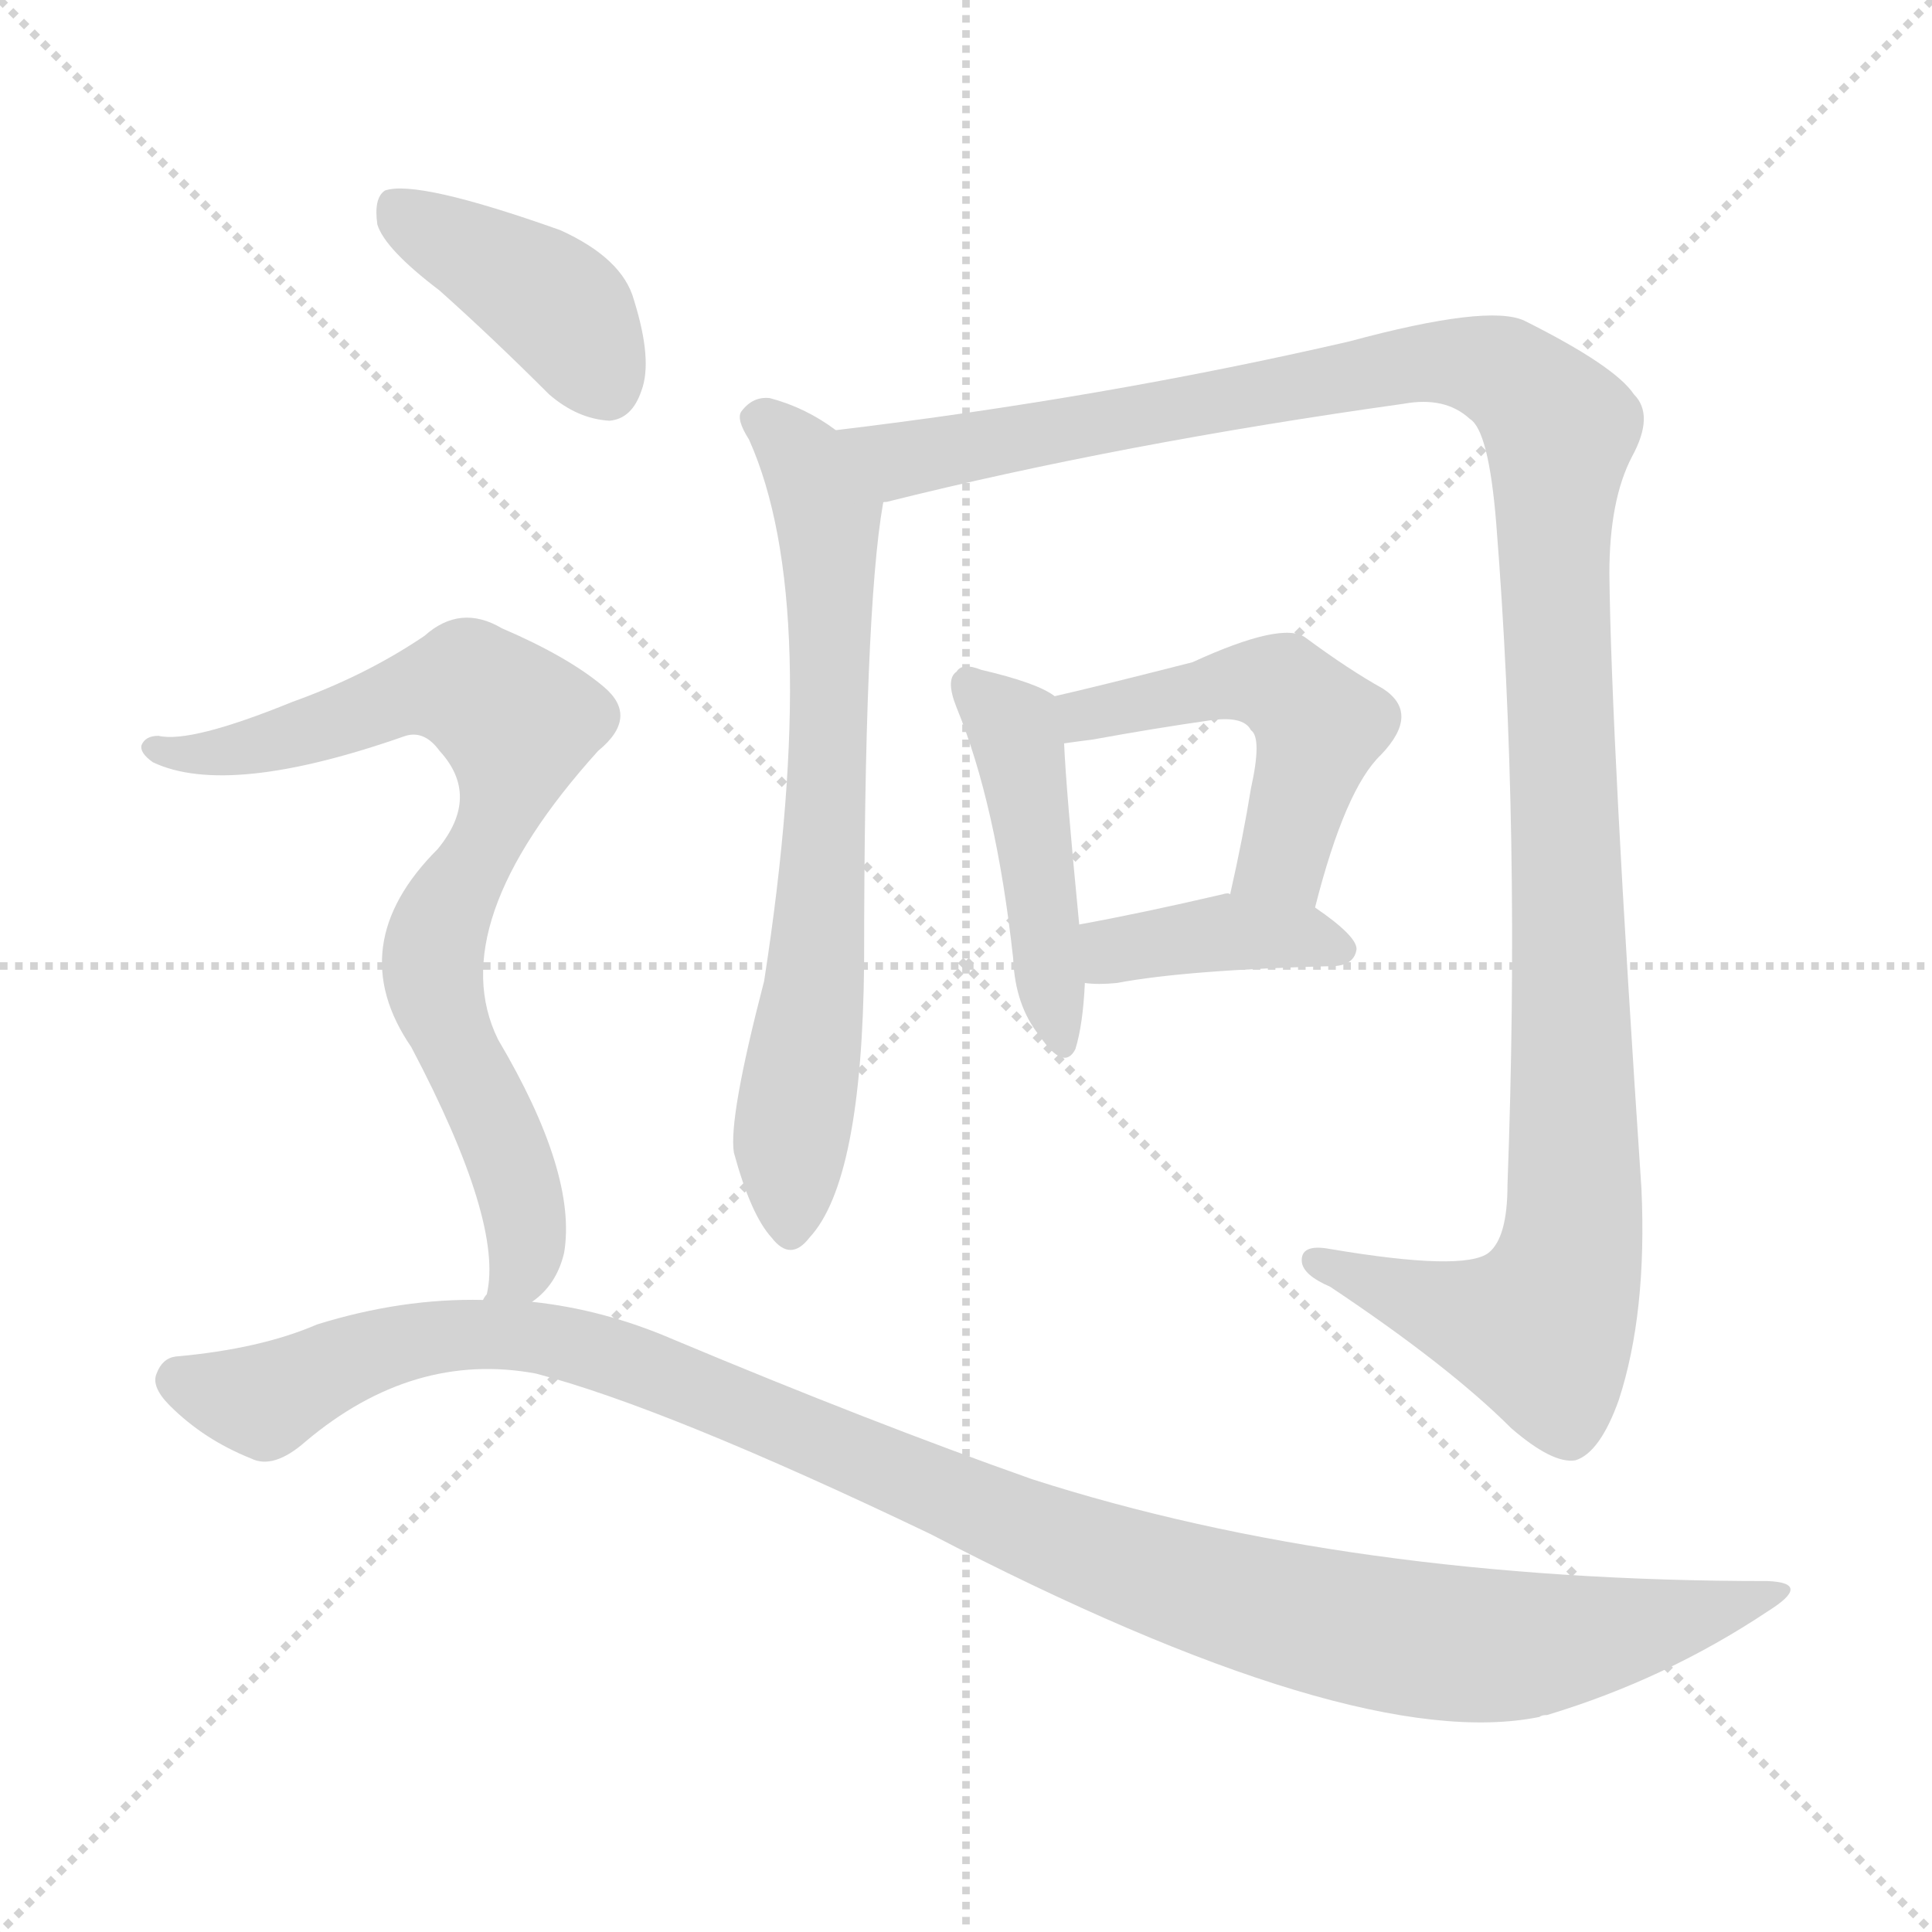
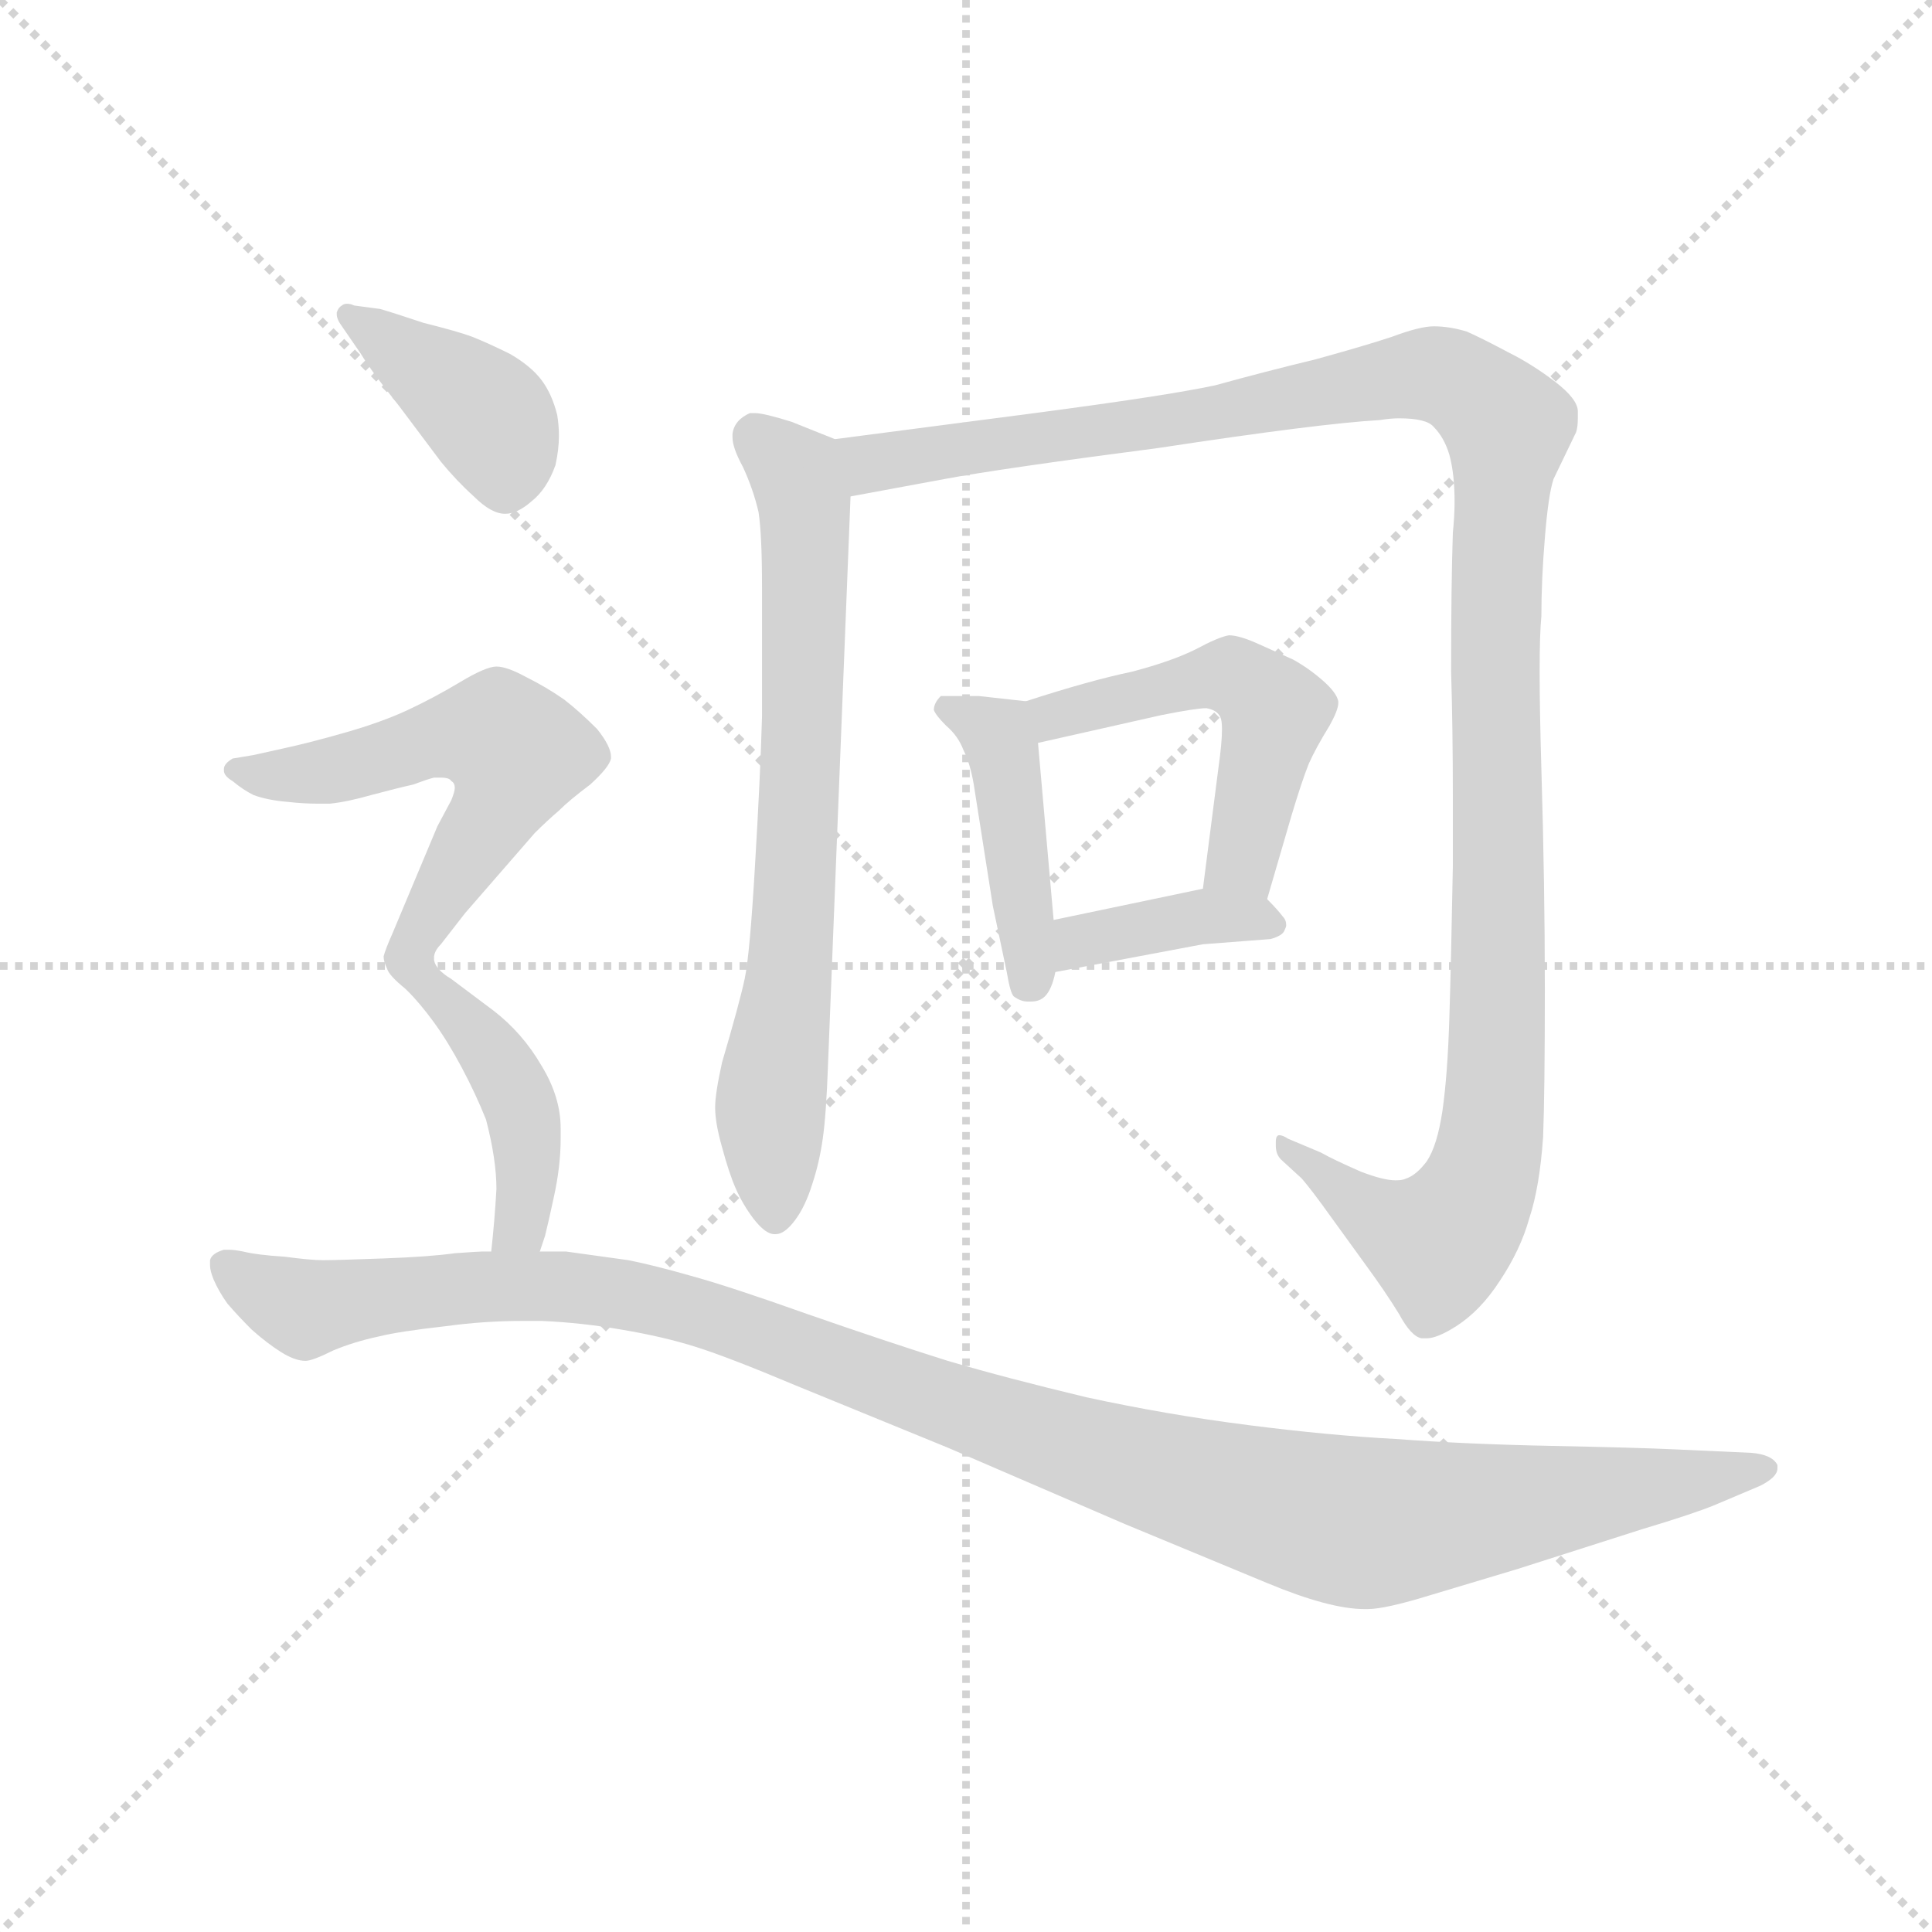
<svg xmlns="http://www.w3.org/2000/svg" version="1.1" viewBox="0 0 1024 1024">
  <g stroke="lightgray" stroke-dasharray="1,1" stroke-width="1" transform="scale(4, 4)">
    <line x1="0" y1="0" x2="256" y2="256" />
    <line x1="256" y1="0" x2="0" y2="256" />
    <line x1="128" y1="0" x2="128" y2="256" />
    <line x1="0" y1="128" x2="256" y2="128" />
  </g>
-   <g transform="scale(1, -1) translate(0, -900)">
+   <g transform="scale(0.92, -0.92) translate(60, -830)">
    <style type="text/css">
      
        @keyframes keyframes0 {
          from {
            stroke: blue;
-             stroke-dashoffset: 699;
-             stroke-width: 128;
-           }
-           69% {
+             stroke-dashoffset: 718;
+             stroke-width: 128;
+           }
+           70% {
            animation-timing-function: step-end;
            stroke: blue;
            stroke-dashoffset: 0;
            stroke-width: 128;
          }
          to {
            stroke: black;
            stroke-width: 1024;
          }
        }
        #make-me-a-hanzi-animation-0 {
-           animation: keyframes0 0.819s both;
+           animation: keyframes0 0.834s both;
          animation-delay: 0s;
          animation-timing-function: linear;
        }
      
        @keyframes keyframes1 {
          from {
            stroke: blue;
-             stroke-dashoffset: 1258;
+             stroke-dashoffset: 1240;
            stroke-width: 128;
          }
          80% {
            animation-timing-function: step-end;
            stroke: blue;
            stroke-dashoffset: 0;
            stroke-width: 128;
          }
          to {
            stroke: black;
            stroke-width: 1024;
          }
        }
        #make-me-a-hanzi-animation-1 {
-           animation: keyframes1 1.274s both;
-           animation-delay: 0.819s;
+           animation: keyframes1 1.259s both;
+           animation-delay: 0.834s;
          animation-timing-function: linear;
        }
      
        @keyframes keyframes2 {
          from {
            stroke: blue;
-             stroke-dashoffset: 454;
-             stroke-width: 128;
-           }
-           60% {
+             stroke-dashoffset: 428;
+             stroke-width: 128;
+           }
+           58% {
            animation-timing-function: step-end;
            stroke: blue;
            stroke-dashoffset: 0;
            stroke-width: 128;
          }
          to {
            stroke: black;
            stroke-width: 1024;
          }
        }
        #make-me-a-hanzi-animation-2 {
-           animation: keyframes2 0.619s both;
+           animation: keyframes2 0.598s both;
          animation-delay: 2.093s;
          animation-timing-function: linear;
        }
      
        @keyframes keyframes3 {
          from {
            stroke: blue;
-             stroke-dashoffset: 496;
+             stroke-dashoffset: 505;
            stroke-width: 128;
          }
          62% {
            animation-timing-function: step-end;
            stroke: blue;
            stroke-dashoffset: 0;
            stroke-width: 128;
          }
          to {
            stroke: black;
            stroke-width: 1024;
          }
        }
        #make-me-a-hanzi-animation-3 {
-           animation: keyframes3 0.654s both;
-           animation-delay: 2.712s;
+           animation: keyframes3 0.661s both;
+           animation-delay: 2.692s;
          animation-timing-function: linear;
        }
      
        @keyframes keyframes4 {
          from {
            stroke: blue;
-             stroke-dashoffset: 392;
+             stroke-dashoffset: 383;
+             stroke-width: 128;
+           }
+           55% {
+             animation-timing-function: step-end;
+             stroke: blue;
+             stroke-dashoffset: 0;
+             stroke-width: 128;
+           }
+           to {
+             stroke: black;
+             stroke-width: 1024;
+           }
+         }
+         #make-me-a-hanzi-animation-4 {
+           animation: keyframes4 0.562s both;
+           animation-delay: 3.353s;
+           animation-timing-function: linear;
+         }
+       
+         @keyframes keyframes5 {
+           from {
+             stroke: blue;
+             stroke-dashoffset: 399;
            stroke-width: 128;
          }
          56% {
            animation-timing-function: step-end;
            stroke: blue;
            stroke-dashoffset: 0;
            stroke-width: 128;
          }
          to {
            stroke: black;
            stroke-width: 1024;
          }
        }
-         #make-me-a-hanzi-animation-4 {
-           animation: keyframes4 0.569s both;
-           animation-delay: 3.366s;
-           animation-timing-function: linear;
-         }
-       
-         @keyframes keyframes5 {
-           from {
-             stroke: blue;
-             stroke-dashoffset: 407;
-             stroke-width: 128;
-           }
-           57% {
-             animation-timing-function: step-end;
-             stroke: blue;
-             stroke-dashoffset: 0;
-             stroke-width: 128;
-           }
-           to {
-             stroke: black;
-             stroke-width: 1024;
-           }
-         }
        #make-me-a-hanzi-animation-5 {
-           animation: keyframes5 0.581s both;
-           animation-delay: 3.935s;
+           animation: keyframes5 0.575s both;
+           animation-delay: 3.914s;
          animation-timing-function: linear;
        }
      
        @keyframes keyframes6 {
          from {
            stroke: blue;
-             stroke-dashoffset: 781;
-             stroke-width: 128;
-           }
-           72% {
+             stroke-dashoffset: 569;
+             stroke-width: 128;
+           }
+           65% {
            animation-timing-function: step-end;
            stroke: blue;
            stroke-dashoffset: 0;
            stroke-width: 128;
          }
          to {
            stroke: black;
            stroke-width: 1024;
          }
        }
        #make-me-a-hanzi-animation-6 {
-           animation: keyframes6 0.886s both;
-           animation-delay: 4.516s;
+           animation: keyframes6 0.713s both;
+           animation-delay: 4.489s;
          animation-timing-function: linear;
        }
      
        @keyframes keyframes7 {
          from {
            stroke: blue;
-             stroke-dashoffset: 1140;
+             stroke-dashoffset: 431;
+             stroke-width: 128;
+           }
+           58% {
+             animation-timing-function: step-end;
+             stroke: blue;
+             stroke-dashoffset: 0;
+             stroke-width: 128;
+           }
+           to {
+             stroke: black;
+             stroke-width: 1024;
+           }
+         }
+         #make-me-a-hanzi-animation-7 {
+           animation: keyframes7 0.601s both;
+           animation-delay: 5.202s;
+           animation-timing-function: linear;
+         }
+       
+         @keyframes keyframes8 {
+           from {
+             stroke: blue;
+             stroke-dashoffset: 1177;
            stroke-width: 128;
          }
          79% {
            animation-timing-function: step-end;
            stroke: blue;
            stroke-dashoffset: 0;
            stroke-width: 128;
          }
          to {
            stroke: black;
            stroke-width: 1024;
          }
        }
-         #make-me-a-hanzi-animation-7 {
-           animation: keyframes7 1.178s both;
-           animation-delay: 5.402s;
+         #make-me-a-hanzi-animation-8 {
+           animation: keyframes8 1.208s both;
+           animation-delay: 5.803s;
          animation-timing-function: linear;
        }
      
    </style>
-     <path d="M 443 672 Q 427 684 408 689 Q 399 690 393 682 Q 390 678 397 667 Q 436 580 405 380 Q 386 307 389 289 Q 398 256 409 244 Q 419 231 429 244 Q 457 274 458 390 Q 458 576 468 633 C 471 654 468 656 443 672 Z" fill="lightgray" />
-     <path d="M 468 633 Q 467 634 470 634 Q 594 665 744 686 Q 766 690 779 678 Q 789 672 793 623 Q 806 460 799 272 Q 799 244 789 236 Q 776 226 705 238 Q 689 241 690 231 Q 691 224 705 218 Q 768 176 801 143 Q 823 124 835 126 Q 848 130 858 158 Q 873 204 870 270 Q 854 508 853 596 Q 853 635 865 658 Q 877 680 866 691 Q 856 706 808 730 Q 789 739 715 719 Q 585 689 443 672 C 413 668 439 625 468 633 Z" fill="lightgray" />
-     <path d="M 559 531 Q 550 538 520 545 Q 510 549 507 544 Q 501 540 507 525 Q 528 474 537 392 Q 538 367 551 351 Q 564 332 570 344 Q 574 357 575 379 L 572 410 Q 565 482 564 506 C 563 529 563 529 559 531 Z" fill="lightgray" />
-     <path d="M 697 419 Q 713 482 732 500 Q 753 522 733 535 Q 715 545 692 562 Q 680 571 632 549 Q 581 536 559 531 C 530 524 534 502 564 506 Q 571 507 579 508 Q 612 514 640 518 Q 659 521 663 513 Q 669 509 663 482 Q 659 457 652 426 C 645 397 689 390 697 419 Z" fill="lightgray" />
-     <path d="M 575 379 Q 582 378 592 379 Q 629 386 708 388 Q 718 389 719 397 Q 719 404 697 419 C 685 427 682 427 652 426 Q 651 427 648 426 Q 605 416 572 410 C 542 405 545 382 575 379 Z" fill="lightgray" />
-     <path d="M 233 746 Q 261 721 291 691 Q 306 678 323 677 Q 335 678 340 693 Q 346 709 336 741 Q 330 763 297 778 Q 221 805 204 799 Q 198 795 200 781 Q 204 768 233 746 Z" fill="lightgray" />
-     <path d="M 282 210 Q 295 219 299 236 Q 306 278 264 349 Q 234 410 317 502 Q 339 520 320 536 Q 301 552 266 567 Q 244 580 225 563 Q 194 542 155 528 Q 101 506 84 510 Q 77 510 75 505 Q 74 501 81 496 Q 121 477 215 510 Q 225 513 233 502 Q 255 478 232 450 Q 181 399 218 345 Q 267 252 258 214 Q 257 213 256 211 C 250 182 262 188 282 210 Z" fill="lightgray" />
-     <path d="M 256 211 Q 213 212 168 198 Q 138 185 93 181 Q 86 180 83 172 Q 80 165 90 155 Q 108 137 133 127 Q 145 121 162 136 Q 219 184 284 172 Q 353 154 493 87 Q 718 -30 816 -10 Q 817 -9 820 -9 Q 883 10 937 46 Q 961 61 937 62 Q 715 62 547 116 Q 462 146 357 190 Q 320 206 282 210 L 256 211 Z" fill="lightgray" />
+     <path d="M 421 577 L 396 587 Q 380 592 375 592 L 372 592 Q 363 588 362 580 L 362 578 Q 362 572 368 561 Q 374 548 377 535 Q 379 522 379 492 L 379 417 Q 378 382 375 332 Q 372 280 369 266 Q 366 252 356 218 Q 352 200 352 192 Q 352 183 356 169 Q 360 154 364 145 Q 368 136 374 128 Q 381 119 386 119 L 387 119 Q 392 119 398 127 Q 404 135 408 148 Q 412 160 414 174 Q 416 188 417 216 L 430 544 C 431 573 431 573 421 577 Z" fill="lightgray" />
+     <path d="M 430 544 L 484 554 Q 516 560 608 572 Q 700 586 735 588 Q 741 589 746 589 Q 762 589 766 584 Q 772 578 775 568 Q 778 557 778 541 Q 778 533 777 523 Q 776 494 776 443 Q 777 410 777 371 L 777 331 Q 776 276 775 244 Q 774 211 771 190 Q 768 170 762 161 Q 756 153 750 151 Q 748 150 744 150 Q 737 150 724 155 Q 708 162 701 166 L 682 174 Q 679 176 677 176 Q 675 176 675 172 L 675 170 Q 675 165 678 162 L 690 151 Q 696 144 706 130 L 727 101 Q 738 86 746 73 Q 753 60 759 59 L 762 59 Q 768 59 779 66 Q 793 75 804 92 Q 816 110 821 128 Q 827 146 829 175 Q 830 201 830 260 Q 830 320 828 387 Q 827 421 827 443 Q 827 465 828 475 Q 828 496 830 520 Q 832 545 835 554 L 848 581 Q 849 584 849 589 L 849 593 Q 849 600 836 610 Q 823 620 809 627 Q 794 635 785 639 Q 775 642 766 642 Q 758 642 742 636 Q 727 631 698 623 Q 669 616 640 608 Q 612 602 536 592 L 421 577 C 391 573 401 539 430 544 Z" fill="lightgray" />
+     <path d="M 531 426 L 504 429 L 482 429 Q 478 425 478 421 Q 479 418 485 412 Q 492 406 495 398 Q 499 390 501 378 L 512 308 L 520 270 Q 522 258 524 256 Q 528 253 532 253 L 534 253 Q 539 253 542 256 Q 546 260 548 270 L 547 300 L 538 402 C 536 425 536 425 531 426 Z" fill="lightgray" />
+     <path d="M 670 312 L 684 360 Q 690 380 694 390 Q 698 399 706 412 Q 711 421 711 425 L 711 426 Q 710 431 702 438 Q 694 445 685 450 L 665 459 Q 654 464 648 464 Q 642 463 629 456 Q 615 449 592 443 Q 568 438 531 426 C 502 417 509 395 538 402 L 609 418 Q 629 422 635 422 Q 641 421 643 417 Q 644 415 644 410 Q 644 402 642 388 L 633 318 C 629 288 662 283 670 312 Z" fill="lightgray" />
+     <path d="M 548 270 L 633 286 L 672 289 Q 679 291 680 294 Q 681 296 681 297 Q 681 300 679 302 Q 676 306 670 312 C 659 323 659 323 633 318 L 547 300 C 518 294 519 264 548 270 Z" fill="lightgray" />
+     <path d="M 148 626 Q 154 616 170 596 L 194 564 Q 203 553 213 544 Q 223 534 231 534 Q 238 534 246 541 Q 255 548 260 562 Q 262 571 262 579 Q 262 585 261 591 Q 258 603 252 611 Q 246 619 234 626 Q 222 632 212 636 Q 204 639 184 644 Q 166 650 159 652 L 144 654 Q 142 655 140 655 Q 138 655 137 654 Q 135 653 134 650 L 134 649 Q 134 646 137 642 L 148 626 Z" fill="lightgray" />
+     <path d="M 190 278 Q 190 282 194 286 L 208 304 L 248 350 Q 255 357 262 363 Q 268 369 280 378 Q 291 388 292 393 L 292 394 Q 292 400 284 410 Q 274 420 265 427 Q 255 434 243 440 Q 232 446 226 446 Q 220 446 205 437 Q 190 428 175 421 Q 160 414 139 408 Q 118 402 104 399 L 86 395 L 74 393 Q 69 390 69 387 L 69 386 Q 69 383 74 380 Q 80 375 86 372 Q 94 369 106 368 Q 115 367 123 367 L 130 367 Q 140 368 154 372 Q 169 376 178 378 Q 186 381 190 382 L 194 382 Q 199 382 200 380 Q 202 379 202 376 Q 202 374 200 369 L 192 354 L 166 292 Q 162 283 161 279 Q 161 276 163 272 Q 164 268 174 260 C 178 256 178 256 190 278 Z" fill="lightgray" />
+     <path d="M 251 109 L 254 118 Q 256 126 259 140 Q 263 158 263 174 L 263 180 Q 263 198 252 216 Q 241 235 224 248 L 200 266 Q 190 272 190 278 C 179 306 153 282 174 260 Q 182 252 190 241 Q 198 230 206 215 Q 214 200 220 185 Q 226 162 226 145 Q 225 127 223 109 C 220 79 242 81 251 109 Z" fill="lightgray" />
+     <path d="M 223 109 L 218 109 Q 216 109 202 108 Q 188 106 161 105 Q 134 104 126 104 Q 119 104 104 106 Q 88 107 80 109 Q 75 110 72 110 L 69 110 Q 62 108 61 104 L 61 101 Q 61 98 63 93 Q 66 86 71 79 Q 77 72 85 64 Q 94 56 102 51 Q 110 46 116 46 Q 120 46 132 52 Q 144 57 158 60 Q 170 63 197 66 Q 219 69 241 69 L 252 69 Q 275 68 298 64 Q 322 60 341 54 Q 360 48 398 32 L 486 -4 L 588 -48 L 670 -82 Q 706 -97 726 -97 L 728 -97 Q 738 -97 764 -89 L 814 -74 L 886 -51 Q 916 -42 928 -37 L 954 -26 Q 964 -21 964 -16 L 964 -14 Q 961 -8 949 -7 L 905 -5 Q 884 -4 834 -3 Q 784 -2 744 1 Q 706 3 659 9 Q 612 15 566 25 Q 520 36 486 46 Q 451 57 405 73 Q 360 89 338 95 Q 317 101 302 104 L 266 109 L 251 109 L 223 109 Z" fill="lightgray" />
    <clipPath id="make-me-a-hanzi-clip-0">
-       <path d="M 443 672 Q 427 684 408 689 Q 399 690 393 682 Q 390 678 397 667 Q 436 580 405 380 Q 386 307 389 289 Q 398 256 409 244 Q 419 231 429 244 Q 457 274 458 390 Q 458 576 468 633 C 471 654 468 656 443 672 Z" />
-     </clipPath>
-     <path clip-path="url(#make-me-a-hanzi-clip-0)" d="M 403 677 L 428 653 L 439 625 L 436 424 L 419 295 L 419 248" fill="none" id="make-me-a-hanzi-animation-0" stroke-dasharray="571 1142" stroke-linecap="round" />
+       <path d="M 421 577 L 396 587 Q 380 592 375 592 L 372 592 Q 363 588 362 580 L 362 578 Q 362 572 368 561 Q 374 548 377 535 Q 379 522 379 492 L 379 417 Q 378 382 375 332 Q 372 280 369 266 Q 366 252 356 218 Q 352 200 352 192 Q 352 183 356 169 Q 360 154 364 145 Q 368 136 374 128 Q 381 119 386 119 L 387 119 Q 392 119 398 127 Q 404 135 408 148 Q 412 160 414 174 Q 416 188 417 216 L 430 544 C 431 573 431 573 421 577 Z" />
+     </clipPath>
+     <path clip-path="url(#make-me-a-hanzi-clip-0)" d="M 374 581 L 400 554 L 404 537 L 400 350 L 384 190 L 387 131" fill="none" id="make-me-a-hanzi-animation-0" stroke-dasharray="590 1180" stroke-linecap="round" />
    <clipPath id="make-me-a-hanzi-clip-1">
-       <path d="M 468 633 Q 467 634 470 634 Q 594 665 744 686 Q 766 690 779 678 Q 789 672 793 623 Q 806 460 799 272 Q 799 244 789 236 Q 776 226 705 238 Q 689 241 690 231 Q 691 224 705 218 Q 768 176 801 143 Q 823 124 835 126 Q 848 130 858 158 Q 873 204 870 270 Q 854 508 853 596 Q 853 635 865 658 Q 877 680 866 691 Q 856 706 808 730 Q 789 739 715 719 Q 585 689 443 672 C 413 668 439 625 468 633 Z" />
-     </clipPath>
-     <path clip-path="url(#make-me-a-hanzi-clip-1)" d="M 451 668 L 477 656 L 752 708 L 796 703 L 827 672 L 823 618 L 835 301 L 832 232 L 817 195 L 768 205 L 698 231" fill="none" id="make-me-a-hanzi-animation-1" stroke-dasharray="1130 2260" stroke-linecap="round" />
+       <path d="M 430 544 L 484 554 Q 516 560 608 572 Q 700 586 735 588 Q 741 589 746 589 Q 762 589 766 584 Q 772 578 775 568 Q 778 557 778 541 Q 778 533 777 523 Q 776 494 776 443 Q 777 410 777 371 L 777 331 Q 776 276 775 244 Q 774 211 771 190 Q 768 170 762 161 Q 756 153 750 151 Q 748 150 744 150 Q 737 150 724 155 Q 708 162 701 166 L 682 174 Q 679 176 677 176 Q 675 176 675 172 L 675 170 Q 675 165 678 162 L 690 151 Q 696 144 706 130 L 727 101 Q 738 86 746 73 Q 753 60 759 59 L 762 59 Q 768 59 779 66 Q 793 75 804 92 Q 816 110 821 128 Q 827 146 829 175 Q 830 201 830 260 Q 830 320 828 387 Q 827 421 827 443 Q 827 465 828 475 Q 828 496 830 520 Q 832 545 835 554 L 848 581 Q 849 584 849 589 L 849 593 Q 849 600 836 610 Q 823 620 809 627 Q 794 635 785 639 Q 775 642 766 642 Q 758 642 742 636 Q 727 631 698 623 Q 669 616 640 608 Q 612 602 536 592 L 421 577 C 391 573 401 539 430 544 Z" />
+     </clipPath>
+     <path clip-path="url(#make-me-a-hanzi-clip-1)" d="M 429 573 L 447 563 L 548 581 L 595 583 L 757 614 L 778 611 L 808 585 L 801 467 L 803 233 L 791 143 L 769 114 L 734 128 L 679 173" fill="none" id="make-me-a-hanzi-animation-1" stroke-dasharray="1112 2224" stroke-linecap="round" />
    <clipPath id="make-me-a-hanzi-clip-2">
-       <path d="M 559 531 Q 550 538 520 545 Q 510 549 507 544 Q 501 540 507 525 Q 528 474 537 392 Q 538 367 551 351 Q 564 332 570 344 Q 574 357 575 379 L 572 410 Q 565 482 564 506 C 563 529 563 529 559 531 Z" />
-     </clipPath>
-     <path clip-path="url(#make-me-a-hanzi-clip-2)" d="M 514 537 L 539 508 L 562 350" fill="none" id="make-me-a-hanzi-animation-2" stroke-dasharray="326 652" stroke-linecap="round" />
+       <path d="M 531 426 L 504 429 L 482 429 Q 478 425 478 421 Q 479 418 485 412 Q 492 406 495 398 Q 499 390 501 378 L 512 308 L 520 270 Q 522 258 524 256 Q 528 253 532 253 L 534 253 Q 539 253 542 256 Q 546 260 548 270 L 547 300 L 538 402 C 536 425 536 425 531 426 Z" />
+     </clipPath>
+     <path clip-path="url(#make-me-a-hanzi-clip-2)" d="M 488 421 L 515 406 L 519 393 L 532 266" fill="none" id="make-me-a-hanzi-animation-2" stroke-dasharray="300 600" stroke-linecap="round" />
    <clipPath id="make-me-a-hanzi-clip-3">
-       <path d="M 697 419 Q 713 482 732 500 Q 753 522 733 535 Q 715 545 692 562 Q 680 571 632 549 Q 581 536 559 531 C 530 524 534 502 564 506 Q 571 507 579 508 Q 612 514 640 518 Q 659 521 663 513 Q 669 509 663 482 Q 659 457 652 426 C 645 397 689 390 697 419 Z" />
-     </clipPath>
-     <path clip-path="url(#make-me-a-hanzi-clip-3)" d="M 565 526 L 585 522 L 649 538 L 681 535 L 699 515 L 697 504 L 678 444 L 661 432" fill="none" id="make-me-a-hanzi-animation-3" stroke-dasharray="368 736" stroke-linecap="round" />
+       <path d="M 670 312 L 684 360 Q 690 380 694 390 Q 698 399 706 412 Q 711 421 711 425 L 711 426 Q 710 431 702 438 Q 694 445 685 450 L 665 459 Q 654 464 648 464 Q 642 463 629 456 Q 615 449 592 443 Q 568 438 531 426 C 502 417 509 395 538 402 L 609 418 Q 629 422 635 422 Q 641 421 643 417 Q 644 415 644 410 Q 644 402 642 388 L 633 318 C 629 288 662 283 670 312 Z" />
+     </clipPath>
+     <path clip-path="url(#make-me-a-hanzi-clip-3)" d="M 544 410 L 560 422 L 643 441 L 669 427 L 674 418 L 659 348 L 655 334 L 640 324" fill="none" id="make-me-a-hanzi-animation-3" stroke-dasharray="377 754" stroke-linecap="round" />
    <clipPath id="make-me-a-hanzi-clip-4">
-       <path d="M 575 379 Q 582 378 592 379 Q 629 386 708 388 Q 718 389 719 397 Q 719 404 697 419 C 685 427 682 427 652 426 Q 651 427 648 426 Q 605 416 572 410 C 542 405 545 382 575 379 Z" />
-     </clipPath>
-     <path clip-path="url(#make-me-a-hanzi-clip-4)" d="M 579 387 L 596 398 L 650 406 L 687 405 L 710 397" fill="none" id="make-me-a-hanzi-animation-4" stroke-dasharray="264 528" stroke-linecap="round" />
+       <path d="M 548 270 L 633 286 L 672 289 Q 679 291 680 294 Q 681 296 681 297 Q 681 300 679 302 Q 676 306 670 312 C 659 323 659 323 633 318 L 547 300 C 518 294 519 264 548 270 Z" />
+     </clipPath>
+     <path clip-path="url(#make-me-a-hanzi-clip-4)" d="M 554 278 L 571 291 L 629 302 L 675 297" fill="none" id="make-me-a-hanzi-animation-4" stroke-dasharray="255 510" stroke-linecap="round" />
    <clipPath id="make-me-a-hanzi-clip-5">
-       <path d="M 233 746 Q 261 721 291 691 Q 306 678 323 677 Q 335 678 340 693 Q 346 709 336 741 Q 330 763 297 778 Q 221 805 204 799 Q 198 795 200 781 Q 204 768 233 746 Z" />
-     </clipPath>
-     <path clip-path="url(#make-me-a-hanzi-clip-5)" d="M 209 792 L 296 737 L 321 696" fill="none" id="make-me-a-hanzi-animation-5" stroke-dasharray="279 558" stroke-linecap="round" />
+       <path d="M 148 626 Q 154 616 170 596 L 194 564 Q 203 553 213 544 Q 223 534 231 534 Q 238 534 246 541 Q 255 548 260 562 Q 262 571 262 579 Q 262 585 261 591 Q 258 603 252 611 Q 246 619 234 626 Q 222 632 212 636 Q 204 639 184 644 Q 166 650 159 652 L 144 654 Q 142 655 140 655 Q 138 655 137 654 Q 135 653 134 650 L 134 649 Q 134 646 137 642 L 148 626 Z" />
+     </clipPath>
+     <path clip-path="url(#make-me-a-hanzi-clip-5)" d="M 139 650 L 223 588 L 231 550" fill="none" id="make-me-a-hanzi-animation-5" stroke-dasharray="271 542" stroke-linecap="round" />
    <clipPath id="make-me-a-hanzi-clip-6">
-       <path d="M 282 210 Q 295 219 299 236 Q 306 278 264 349 Q 234 410 317 502 Q 339 520 320 536 Q 301 552 266 567 Q 244 580 225 563 Q 194 542 155 528 Q 101 506 84 510 Q 77 510 75 505 Q 74 501 81 496 Q 121 477 215 510 Q 225 513 233 502 Q 255 478 232 450 Q 181 399 218 345 Q 267 252 258 214 Q 257 213 256 211 C 250 182 262 188 282 210 Z" />
-     </clipPath>
-     <path clip-path="url(#make-me-a-hanzi-clip-6)" d="M 82 503 L 120 501 L 233 536 L 248 536 L 274 516 L 267 474 L 235 415 L 229 386 L 277 262 L 279 236 L 265 218" fill="none" id="make-me-a-hanzi-animation-6" stroke-dasharray="653 1306" stroke-linecap="round" />
+       <path d="M 190 278 Q 190 282 194 286 L 208 304 L 248 350 Q 255 357 262 363 Q 268 369 280 378 Q 291 388 292 393 L 292 394 Q 292 400 284 410 Q 274 420 265 427 Q 255 434 243 440 Q 232 446 226 446 Q 220 446 205 437 Q 190 428 175 421 Q 160 414 139 408 Q 118 402 104 399 L 86 395 L 74 393 Q 69 390 69 387 L 69 386 Q 69 383 74 380 Q 80 375 86 372 Q 94 369 106 368 Q 115 367 123 367 L 130 367 Q 140 368 154 372 Q 169 376 178 378 Q 186 381 190 382 L 194 382 Q 199 382 200 380 Q 202 379 202 376 Q 202 374 200 369 L 192 354 L 166 292 Q 162 283 161 279 Q 161 276 163 272 Q 164 268 174 260 C 178 256 178 256 190 278 Z" />
+     </clipPath>
+     <path clip-path="url(#make-me-a-hanzi-clip-6)" d="M 76 387 L 133 386 L 215 407 L 227 406 L 238 396 L 224 360 L 174 279 L 174 268" fill="none" id="make-me-a-hanzi-animation-6" stroke-dasharray="441 882" stroke-linecap="round" />
    <clipPath id="make-me-a-hanzi-clip-7">
-       <path d="M 256 211 Q 213 212 168 198 Q 138 185 93 181 Q 86 180 83 172 Q 80 165 90 155 Q 108 137 133 127 Q 145 121 162 136 Q 219 184 284 172 Q 353 154 493 87 Q 718 -30 816 -10 Q 817 -9 820 -9 Q 883 10 937 46 Q 961 61 937 62 Q 715 62 547 116 Q 462 146 357 190 Q 320 206 282 210 L 256 211 Z" />
-     </clipPath>
-     <path clip-path="url(#make-me-a-hanzi-clip-7)" d="M 95 169 L 141 158 L 209 187 L 287 191 L 374 163 L 591 71 L 676 46 L 763 29 L 829 30 L 941 54" fill="none" id="make-me-a-hanzi-animation-7" stroke-dasharray="1012 2024" stroke-linecap="round" />
+       <path d="M 251 109 L 254 118 Q 256 126 259 140 Q 263 158 263 174 L 263 180 Q 263 198 252 216 Q 241 235 224 248 L 200 266 Q 190 272 190 278 C 179 306 153 282 174 260 Q 182 252 190 241 Q 198 230 206 215 Q 214 200 220 185 Q 226 162 226 145 Q 225 127 223 109 C 220 79 242 81 251 109 Z" />
+     </clipPath>
+     <path clip-path="url(#make-me-a-hanzi-clip-7)" d="M 191 269 L 190 260 L 218 230 L 240 192 L 242 137 L 230 114" fill="none" id="make-me-a-hanzi-animation-7" stroke-dasharray="303 606" stroke-linecap="round" />
+     <clipPath id="make-me-a-hanzi-clip-8">
+       <path d="M 223 109 L 218 109 Q 216 109 202 108 Q 188 106 161 105 Q 134 104 126 104 Q 119 104 104 106 Q 88 107 80 109 Q 75 110 72 110 L 69 110 Q 62 108 61 104 L 61 101 Q 61 98 63 93 Q 66 86 71 79 Q 77 72 85 64 Q 94 56 102 51 Q 110 46 116 46 Q 120 46 132 52 Q 144 57 158 60 Q 170 63 197 66 Q 219 69 241 69 L 252 69 Q 275 68 298 64 Q 322 60 341 54 Q 360 48 398 32 L 486 -4 L 588 -48 L 670 -82 Q 706 -97 726 -97 L 728 -97 Q 738 -97 764 -89 L 814 -74 L 886 -51 Q 916 -42 928 -37 L 954 -26 Q 964 -21 964 -16 L 964 -14 Q 961 -8 949 -7 L 905 -5 Q 884 -4 834 -3 Q 784 -2 744 1 Q 706 3 659 9 Q 612 15 566 25 Q 520 36 486 46 Q 451 57 405 73 Q 360 89 338 95 Q 317 101 302 104 L 266 109 L 251 109 L 223 109 Z" />
+     </clipPath>
+     <path clip-path="url(#make-me-a-hanzi-clip-8)" d="M 68 103 L 116 76 L 209 88 L 303 84 L 360 69 L 594 -15 L 727 -48 L 958 -15" fill="none" id="make-me-a-hanzi-animation-8" stroke-dasharray="1049 2098" stroke-linecap="round" />
  </g>
</svg>
